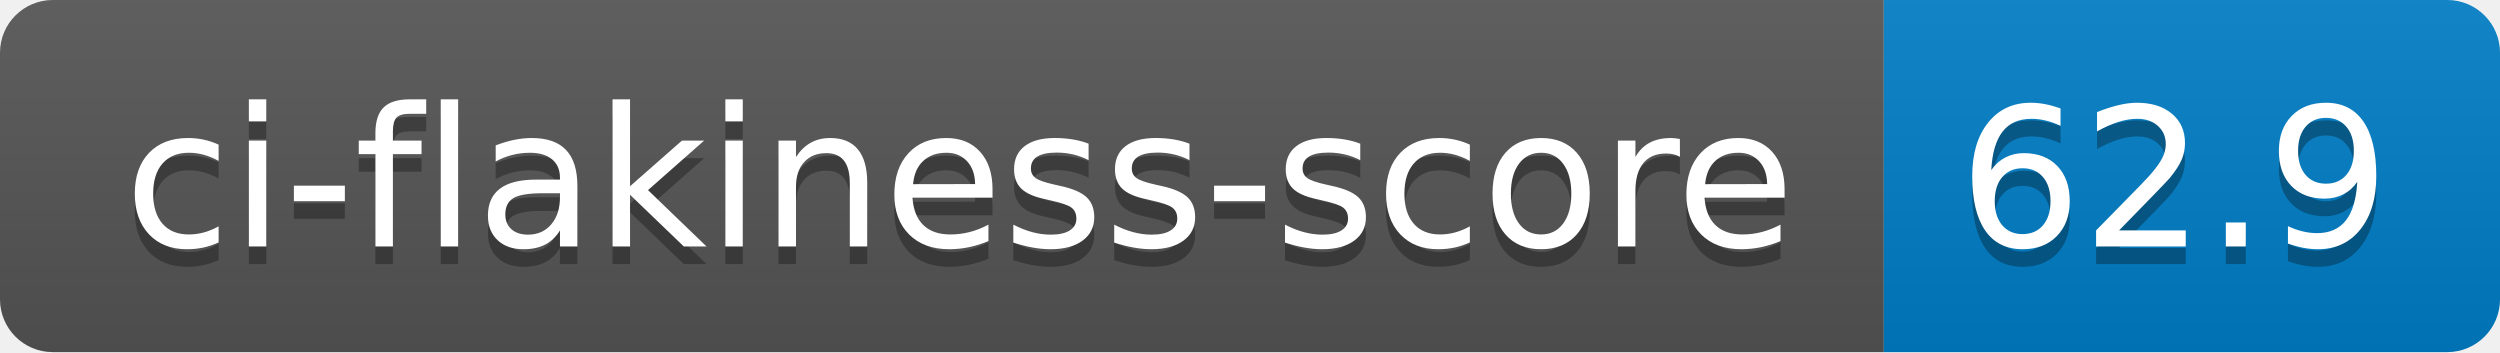
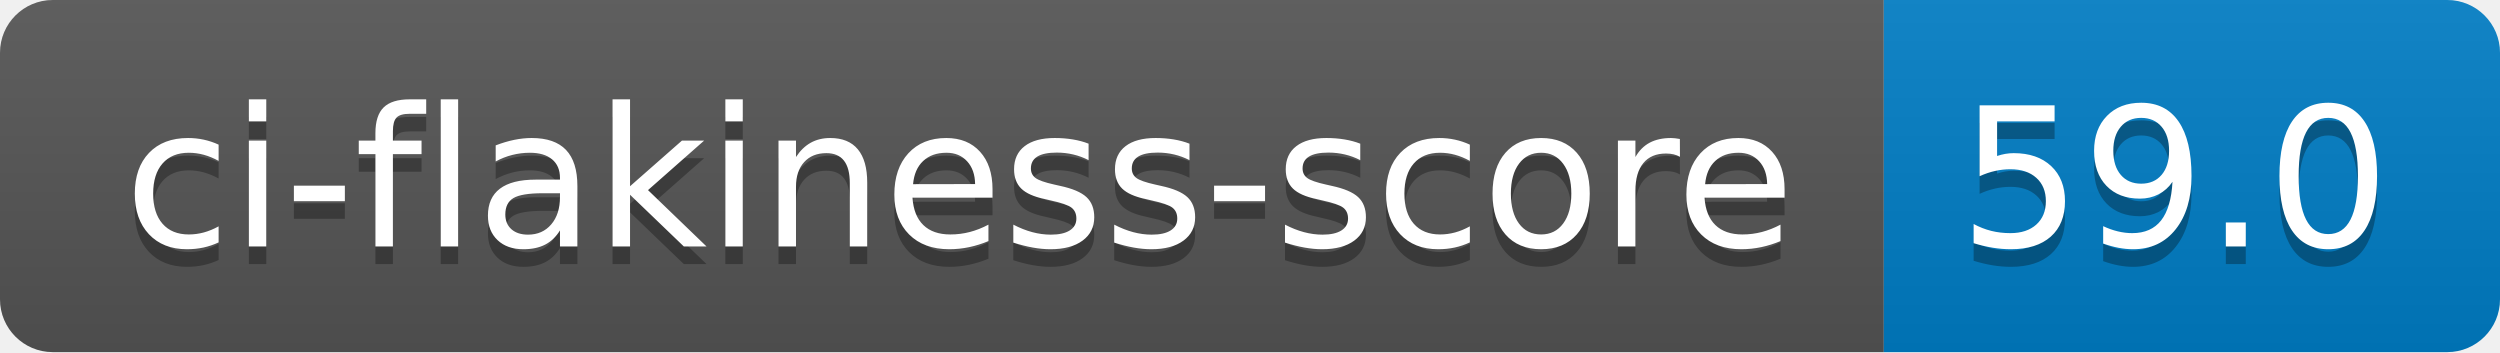
- <svg xmlns="http://www.w3.org/2000/svg" width="142" height="20" role="img" aria-label="ci-flakiness-score: 62.9">
+ <svg xmlns="http://www.w3.org/2000/svg" width="142" height="20" role="img" aria-label="ci-flakiness-score: 59.0">
  <linearGradient id="s" x2="0" y2="100%">
    <stop offset="0" stop-color="#bbb" stop-opacity=".1" />
    <stop offset="1" stop-opacity=".1" />
  </linearGradient>
  <clipPath id="r">
    <rect width="142" height="20" rx="3" fill="#fff" />
  </clipPath>
  <g clip-path="url(#r)">
    <rect width="107" height="20" fill="#555" />
    <rect x="107" width="35" height="20" fill="#007ec6" />
    <rect width="142" height="20" fill="url(#s)" />
  </g>
  <g fill="#fff" text-anchor="middle" font-family="Verdana,Geneva,DejaVu Sans,sans-serif" text-rendering="geometricPrecision" font-size="110">
    <text aria-hidden="true" x="545" y="150" fill="#010101" fill-opacity=".3" transform="scale(.1)" textLength="970">ci-flakiness-score</text>
    <text x="545" y="140" transform="scale(.1)" fill="#fff" textLength="970">ci-flakiness-score</text>
-     <text aria-hidden="true" x="1235" y="150" fill="#010101" fill-opacity=".3" transform="scale(.1)" textLength="250">62.9</text>
-     <text x="1235" y="140" transform="scale(.1)" fill="#fff" textLength="250">62.9</text>
+     <text aria-hidden="true" x="1235" y="150" fill="#010101" fill-opacity=".3" transform="scale(.1)" textLength="250">59.0</text>
+     <text x="1235" y="140" transform="scale(.1)" fill="#fff" textLength="250">59.0</text>
  </g>
</svg>
